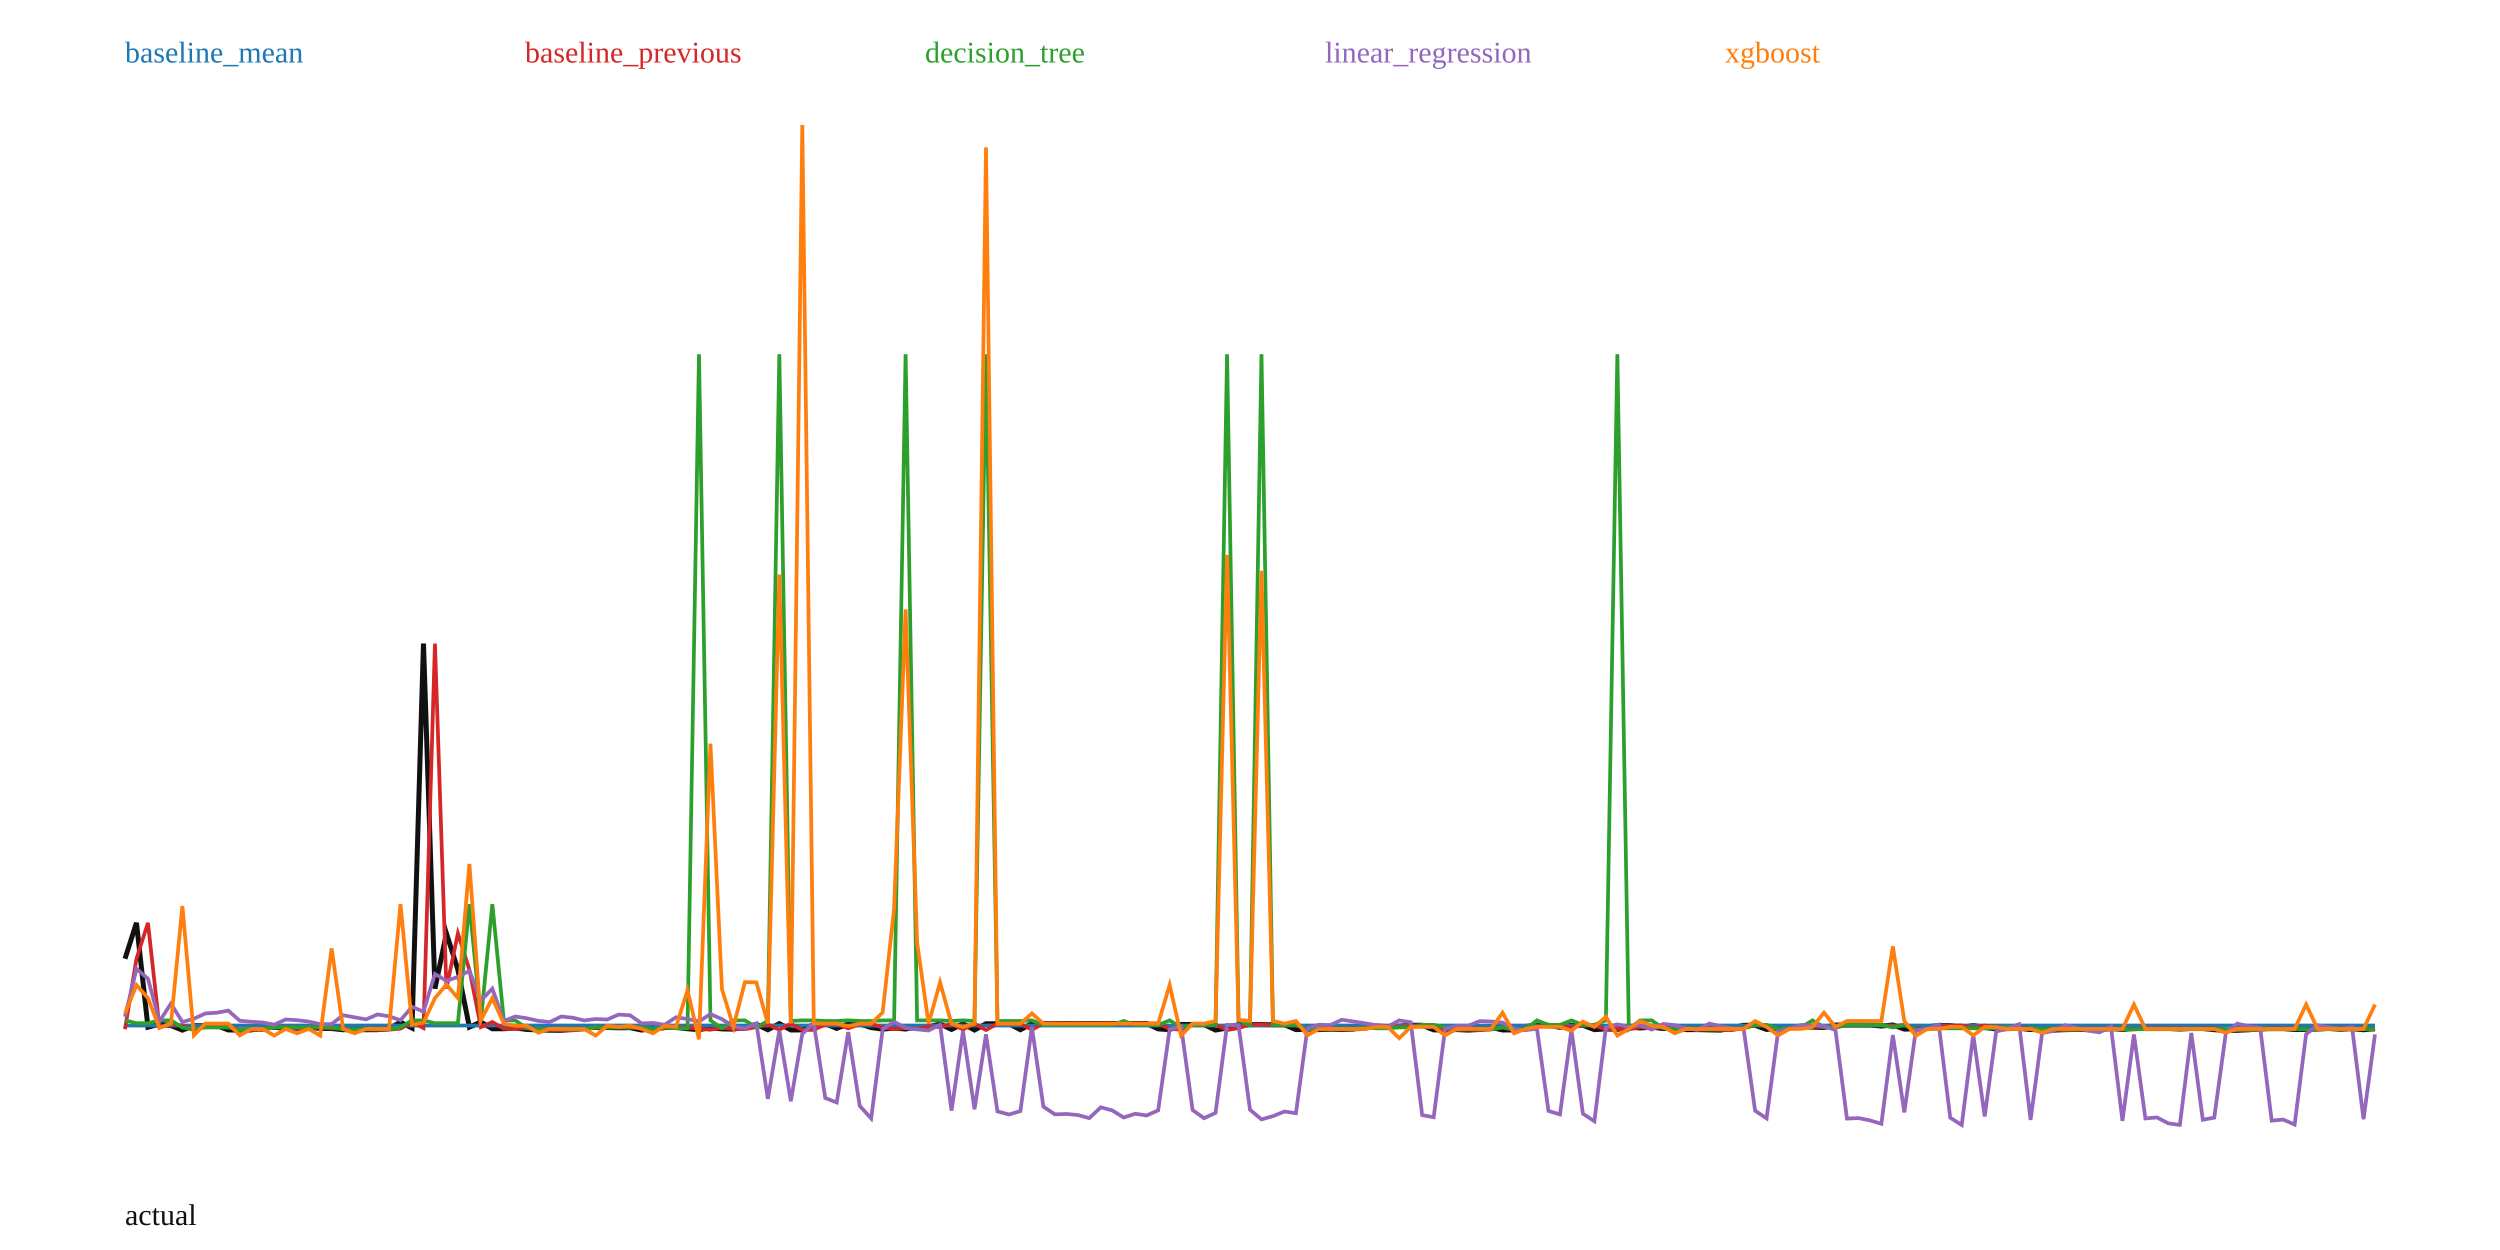
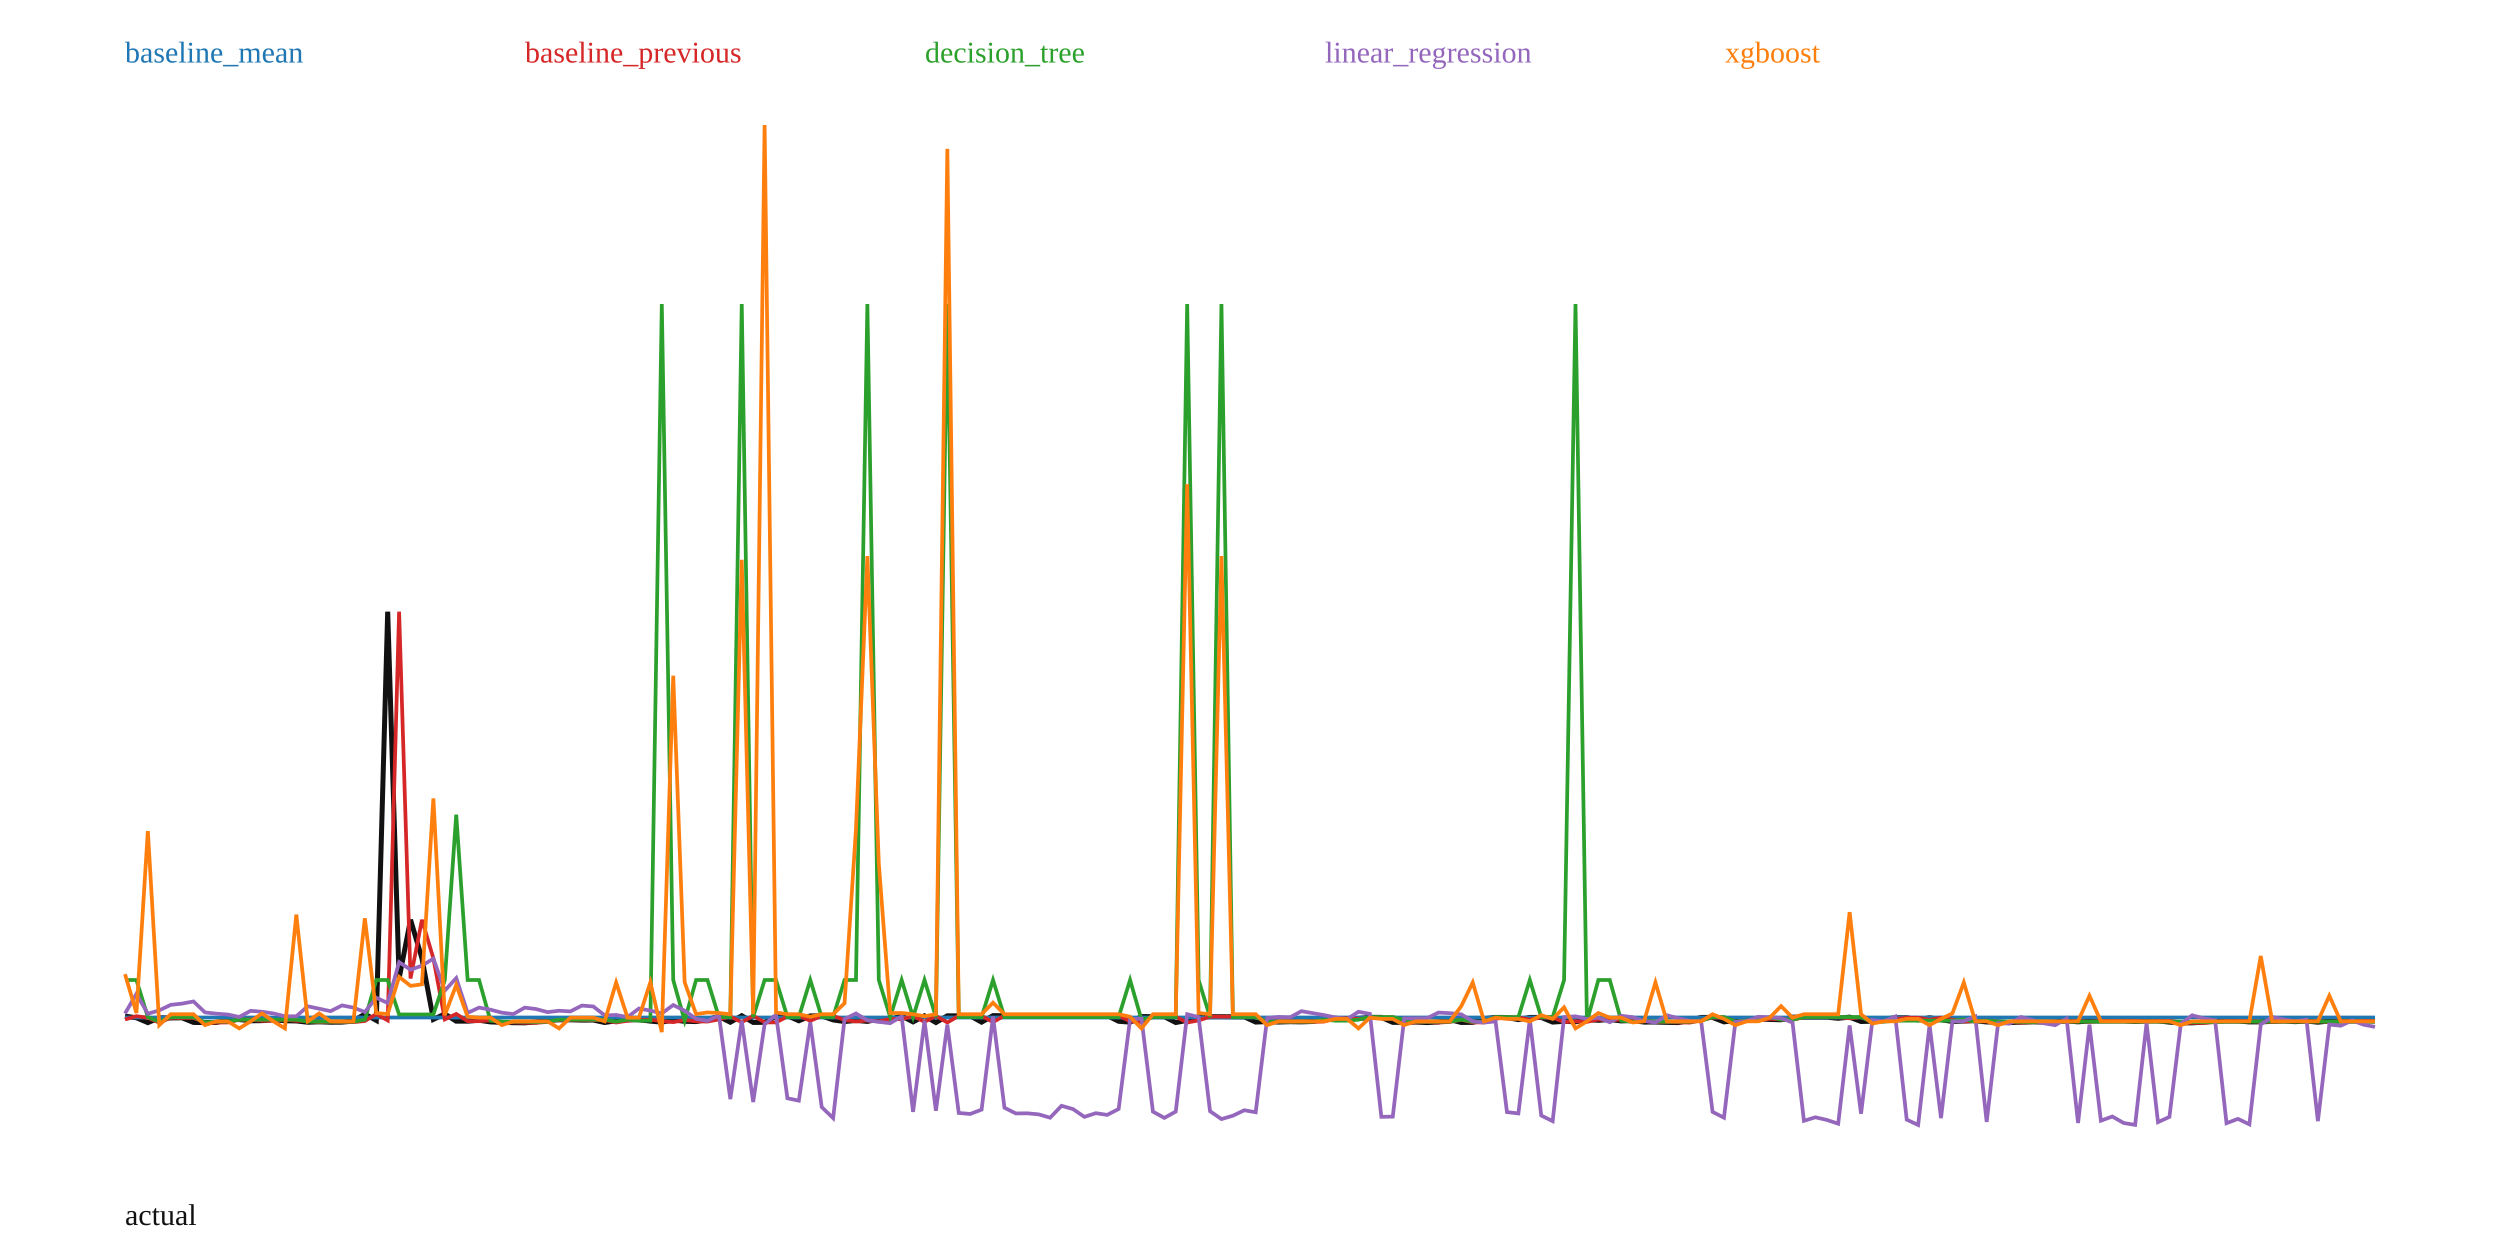
<svg xmlns="http://www.w3.org/2000/svg" width="1000" height="500" viewBox="0 0 1000 500">
  <rect width="100%" height="100%" fill="white" />
-   <polyline fill="none" stroke="#111" stroke-width="2" points="50.00,383.49 54.59,369.13 59.18,410.87 63.78,409.63 68.37,410.24 72.96,412.05 77.55,410.24 82.14,410.30 86.73,410.25 91.33,411.99 95.92,412.03 100.51,411.99 105.10,410.91 109.69,410.90 114.29,411.36 118.88,411.32 123.47,410.94 128.06,411.35 132.65,411.42 137.24,411.91 141.84,411.75 146.43,411.90 151.02,411.87 155.61,411.46 160.20,408.84 164.80,411.21 169.39,257.43 173.98,395.46 178.57,373.36 183.16,387.90 187.76,410.85 192.35,408.80 196.94,411.52 201.53,411.51 206.12,411.17 210.71,411.79 215.31,411.95 219.90,412.09 224.49,412.13 229.08,411.77 233.67,411.04 238.27,411.01 242.86,411.00 247.45,411.12 252.04,411.08 256.63,412.02 261.22,411.35 265.82,410.99 270.41,410.96 275.00,411.50 279.59,411.88 284.18,411.06 288.78,411.57 293.37,411.66 297.96,410.85 302.55,409.74 307.14,411.91 311.73,409.46 316.33,411.98 320.92,411.97 325.51,409.76 330.10,409.47 334.69,411.36 339.29,409.54 343.88,409.54 348.47,411.04 353.06,411.66 357.65,411.22 362.24,411.61 366.84,410.68 371.43,410.80 376.02,409.56 380.61,411.78 385.20,409.50 389.80,412.01 394.39,409.50 398.98,409.49 403.57,409.50 408.16,411.88 412.76,409.43 417.35,409.45 421.94,409.44 426.53,409.41 431.12,409.42 435.71,409.40 440.31,409.40 444.90,409.42 449.49,409.39 454.08,409.39 458.67,409.40 463.27,411.55 467.86,411.89 472.45,409.77 477.04,409.81 481.63,409.82 486.22,412.02 490.82,411.22 495.41,409.83 500.00,409.82 504.59,409.83 509.18,409.87 513.78,409.88 518.37,411.85 522.96,411.67 527.55,411.84 532.14,411.71 536.73,411.78 541.33,411.62 545.92,410.43 550.51,410.44 555.10,410.64 559.69,410.47 564.29,410.09 568.88,410.09 573.47,411.97 578.06,411.97 582.65,411.83 587.24,412.05 591.84,411.79 596.43,410.93 601.02,412.00 605.61,411.96 610.20,410.59 614.80,410.09 619.39,410.12 623.98,410.93 628.57,410.10 633.16,410.10 637.76,411.86 642.35,411.56 646.94,411.77 651.53,410.87 656.12,411.19 660.71,410.88 665.31,411.42 669.90,411.26 674.49,411.85 679.08,411.84 683.67,411.96 688.27,412.05 692.86,411.20 697.45,410.11 702.04,410.11 706.63,411.78 711.22,411.29 715.82,411.13 720.41,410.64 725.00,410.85 729.59,410.98 734.18,410.01 738.78,410.00 743.37,410.00 747.96,410.00 752.55,410.43 757.14,409.99 761.73,411.64 766.33,411.52 770.92,410.72 775.51,410.23 780.10,410.23 784.69,410.99 789.29,410.23 793.88,410.92 798.47,411.64 803.06,411.45 807.65,411.32 812.24,411.83 816.84,411.80 821.43,412.04 826.02,411.87 830.61,411.77 835.20,411.84 839.80,411.75 844.39,411.40 848.98,411.76 853.57,411.41 858.16,411.40 862.76,411.38 867.35,411.38 871.94,411.61 876.53,411.39 881.12,411.39 885.71,411.88 890.31,412.14 894.90,412.14 899.49,411.88 904.08,411.43 908.67,411.44 913.27,411.43 917.86,411.80 922.45,411.76 927.04,411.58 931.63,411.39 936.22,411.70 940.82,411.45 945.41,411.90 950.00,411.43" />
-   <polyline fill="none" stroke="#1f77b4" stroke-width="1.5" points="50.00,410.21 54.59,410.21 59.18,410.21 63.78,410.21 68.37,410.21 72.96,410.21 77.55,410.21 82.14,410.21 86.73,410.21 91.33,410.21 95.92,410.21 100.51,410.21 105.10,410.21 109.69,410.21 114.29,410.21 118.88,410.21 123.47,410.21 128.06,410.21 132.65,410.21 137.24,410.21 141.84,410.21 146.43,410.21 151.02,410.21 155.61,410.21 160.20,410.21 164.80,410.21 169.39,410.21 173.98,410.21 178.57,410.21 183.16,410.21 187.76,410.21 192.35,410.21 196.94,410.21 201.53,410.21 206.12,410.21 210.71,410.21 215.31,410.21 219.90,410.21 224.49,410.21 229.08,410.21 233.67,410.21 238.27,410.21 242.86,410.21 247.45,410.21 252.04,410.21 256.63,410.21 261.22,410.21 265.82,410.21 270.41,410.21 275.00,410.21 279.59,410.21 284.18,410.21 288.78,410.21 293.37,410.21 297.96,410.21 302.55,410.21 307.14,410.21 311.73,410.21 316.33,410.21 320.92,410.21 325.51,410.21 330.10,410.21 334.69,410.21 339.29,410.21 343.88,410.21 348.47,410.21 353.06,410.21 357.65,410.21 362.24,410.21 366.84,410.21 371.43,410.21 376.02,410.21 380.61,410.21 385.20,410.21 389.80,410.21 394.39,410.21 398.98,410.21 403.57,410.21 408.16,410.21 412.76,410.21 417.35,410.21 421.94,410.21 426.53,410.21 431.12,410.21 435.71,410.21 440.31,410.21 444.90,410.21 449.49,410.21 454.08,410.21 458.67,410.21 463.27,410.21 467.86,410.21 472.45,410.21 477.04,410.21 481.63,410.21 486.22,410.21 490.82,410.21 495.41,410.21 500.00,410.21 504.59,410.21 509.18,410.21 513.78,410.21 518.37,410.21 522.96,410.21 527.55,410.21 532.14,410.21 536.73,410.21 541.33,410.21 545.92,410.21 550.51,410.21 555.10,410.21 559.69,410.21 564.29,410.21 568.88,410.21 573.47,410.21 578.06,410.21 582.65,410.21 587.24,410.21 591.84,410.21 596.43,410.21 601.02,410.21 605.61,410.21 610.20,410.21 614.80,410.21 619.39,410.21 623.98,410.21 628.57,410.21 633.16,410.21 637.76,410.21 642.35,410.21 646.94,410.21 651.53,410.21 656.12,410.21 660.71,410.21 665.31,410.21 669.90,410.21 674.49,410.21 679.08,410.21 683.67,410.21 688.27,410.21 692.86,410.21 697.45,410.21 702.04,410.21 706.63,410.21 711.22,410.21 715.82,410.21 720.41,410.21 725.00,410.21 729.59,410.21 734.18,410.21 738.78,410.21 743.37,410.21 747.96,410.21 752.55,410.21 757.14,410.21 761.73,410.21 766.33,410.21 770.92,410.21 775.51,410.21 780.10,410.21 784.69,410.21 789.29,410.21 793.88,410.21 798.47,410.21 803.06,410.21 807.65,410.21 812.24,410.21 816.84,410.21 821.43,410.21 826.02,410.21 830.61,410.21 835.20,410.21 839.80,410.21 844.39,410.21 848.98,410.21 853.57,410.21 858.16,410.21 862.76,410.21 867.35,410.21 871.94,410.21 876.53,410.21 881.12,410.21 885.71,410.21 890.31,410.21 894.90,410.21 899.49,410.21 904.08,410.21 908.67,410.21 913.27,410.21 917.86,410.21 922.45,410.21 927.04,410.21 931.63,410.21 936.22,410.21 940.82,410.21 945.41,410.21 950.00,410.21" />
+   <polyline fill="none" stroke="#111" stroke-width="2" points="50.00,406.47 54.57,407.11 59.14,409.05 63.71,407.12 68.27,407.18 72.84,407.13 77.41,408.98 81.98,409.02 86.55,408.98 91.12,407.84 95.69,407.82 100.25,408.31 104.82,408.26 109.39,407.86 113.96,408.30 118.53,408.38 123.10,408.90 127.66,408.72 132.23,408.89 136.80,408.85 141.37,408.41 145.94,405.63 150.51,408.15 155.08,244.66 159.64,391.40 164.21,367.91 168.78,383.36 173.35,407.76 177.92,405.58 182.49,408.48 187.06,408.47 191.62,408.10 196.19,408.77 200.76,408.93 205.33,409.08 209.90,409.13 214.47,408.75 219.04,407.97 223.60,407.94 228.17,407.92 232.74,408.05 237.31,408.01 241.88,409.01 246.45,408.29 251.02,407.91 255.58,407.88 260.15,408.45 264.72,408.86 269.29,407.99 273.86,408.53 278.43,408.63 282.99,407.77 287.56,406.59 292.13,408.89 296.70,406.29 301.27,408.97 305.84,408.95 310.41,406.61 314.97,406.30 319.54,408.31 324.11,406.37 328.68,406.37 333.25,407.97 337.82,408.63 342.39,408.16 346.95,408.57 351.52,407.58 356.09,407.71 360.66,406.39 365.23,408.75 369.80,406.33 374.37,409.01 378.93,406.33 383.50,406.32 388.07,406.33 392.64,408.86 397.21,406.26 401.78,406.28 406.35,406.27 410.91,406.24 415.48,406.24 420.05,406.23 424.62,406.22 429.19,406.25 433.76,406.22 438.32,406.22 442.89,406.22 447.46,408.51 452.03,408.87 456.60,406.62 461.17,406.66 465.74,406.67 470.30,409.01 474.87,408.16 479.44,406.68 484.01,406.67 488.58,406.68 493.15,406.72 497.72,406.73 502.28,408.83 506.85,408.64 511.42,408.82 515.99,408.68 520.56,408.75 525.13,408.59 529.70,407.32 534.26,407.34 538.83,407.55 543.40,407.36 547.97,406.96 552.54,406.96 557.11,408.95 561.68,408.96 566.24,408.81 570.81,409.04 575.38,408.77 579.95,407.85 584.52,408.99 589.09,408.94 593.65,407.49 598.22,406.96 602.79,407.00 607.36,407.85 611.93,406.97 616.50,406.97 621.07,408.84 625.63,408.52 630.20,408.74 634.77,407.79 639.34,408.13 643.91,407.80 648.48,408.37 653.05,408.20 657.61,408.83 662.18,408.82 666.75,408.95 671.32,409.04 675.89,408.14 680.46,406.98 685.03,406.98 689.59,408.75 694.16,408.24 698.73,408.07 703.30,407.54 707.87,407.77 712.44,407.91 717.01,406.87 721.57,406.86 726.14,406.87 730.71,406.87 735.28,407.32 739.85,406.85 744.42,408.60 748.98,408.48 753.55,407.63 758.12,407.11 762.69,407.11 767.26,407.92 771.83,407.11 776.40,407.84 780.96,408.61 785.53,408.40 790.10,408.27 794.67,408.80 799.24,408.78 803.81,409.03 808.38,408.85 812.94,408.74 817.51,408.82 822.08,408.72 826.65,408.35 831.22,408.73 835.79,408.36 840.36,408.35 844.92,408.33 849.49,408.33 854.06,408.57 858.63,408.34 863.20,408.34 867.77,408.86 872.34,409.14 876.90,409.14 881.47,408.86 886.04,408.39 890.61,408.39 895.18,408.38 899.75,408.77 904.31,408.74 908.88,408.55 913.45,408.35 918.02,408.67 922.59,408.40 927.16,408.88 931.73,408.39 936.29,408.37 940.86,408.36 945.43,408.34 950.00,408.35" />
+   <polyline fill="none" stroke="#1f77b4" stroke-width="1.5" points="50.00,407.00 54.57,407.00 59.14,407.00 63.71,407.00 68.27,407.00 72.84,407.00 77.41,407.00 81.98,407.00 86.55,407.00 91.12,407.00 95.69,407.00 100.25,407.00 104.82,407.00 109.39,407.00 113.96,407.00 118.53,407.00 123.10,407.00 127.66,407.00 132.23,407.00 136.80,407.00 141.37,407.00 145.94,407.00 150.51,407.00 155.08,407.00 159.64,407.00 164.21,407.00 168.78,407.00 173.35,407.00 177.92,407.00 182.49,407.00 187.06,407.00 191.62,407.00 196.19,407.00 200.76,407.00 205.33,407.00 209.90,407.00 214.47,407.00 219.04,407.00 223.60,407.00 228.17,407.00 232.74,407.00 237.31,407.00 241.88,407.00 246.45,407.00 251.02,407.00 255.58,407.00 260.15,407.00 264.72,407.00 269.29,407.00 273.86,407.00 278.43,407.00 282.99,407.00 287.56,407.00 292.13,407.00 296.70,407.00 301.27,407.00 305.84,407.00 310.41,407.00 314.97,407.00 319.54,407.00 324.11,407.00 328.68,407.00 333.25,407.00 337.82,407.00 342.39,407.00 346.95,407.00 351.52,407.00 356.09,407.00 360.66,407.00 365.23,407.00 369.80,407.00 374.37,407.00 378.93,407.00 383.50,407.00 388.07,407.00 392.64,407.00 397.21,407.00 401.78,407.00 406.35,407.00 410.91,407.00 415.48,407.00 420.05,407.00 424.62,407.00 429.19,407.00 433.76,407.00 438.32,407.00 442.89,407.00 447.46,407.00 452.03,407.00 456.60,407.00 461.17,407.00 465.74,407.00 470.30,407.00 474.87,407.00 479.44,407.00 484.01,407.00 488.58,407.00 493.15,407.00 497.72,407.00 502.28,407.00 506.85,407.00 511.42,407.00 515.99,407.00 520.56,407.00 525.13,407.00 529.70,407.00 534.26,407.00 538.83,407.00 543.40,407.00 547.97,407.00 552.54,407.00 557.11,407.00 561.68,407.00 566.24,407.00 570.81,407.00 575.38,407.00 579.95,407.00 584.52,407.00 589.09,407.00 593.65,407.00 598.22,407.00 602.79,407.00 607.36,407.00 611.93,407.00 616.50,407.00 621.07,407.00 625.63,407.00 630.20,407.00 634.77,407.00 639.34,407.00 643.91,407.00 648.48,407.00 653.05,407.00 657.61,407.00 662.18,407.00 666.75,407.00 671.32,407.00 675.89,407.00 680.46,407.00 685.03,407.00 689.59,407.00 694.16,407.00 698.73,407.00 703.30,407.00 707.87,407.00 712.44,407.00 717.01,407.00 721.57,407.00 726.14,407.00 730.71,407.00 735.28,407.00 739.85,407.00 744.42,407.00 748.98,407.00 753.55,407.00 758.12,407.00 762.69,407.00 767.26,407.00 771.83,407.00 776.40,407.00 780.96,407.00 785.53,407.00 790.10,407.00 794.67,407.00 799.24,407.00 803.81,407.00 808.38,407.00 812.94,407.00 817.51,407.00 822.08,407.00 826.65,407.00 831.22,407.00 835.79,407.00 840.36,407.00 844.92,407.00 849.49,407.00 854.06,407.00 858.63,407.00 863.20,407.00 867.77,407.00 872.34,407.00 876.90,407.00 881.47,407.00 886.04,407.00 890.61,407.00 895.18,407.00 899.75,407.00 904.31,407.00 908.88,407.00 913.45,407.00 918.02,407.00 922.59,407.00 927.16,407.00 931.73,407.00 936.29,407.00 940.86,407.00 945.43,407.00 950.00,407.00" />
  <text x="50" y="25" fill="#1f77b4">baseline_mean</text>
-   <polyline fill="none" stroke="#d62728" stroke-width="1.5" points="50.00,411.68 54.59,383.49 59.18,369.13 63.78,410.87 68.37,409.63 72.96,410.24 77.55,412.05 82.14,410.24 86.73,410.30 91.33,410.25 95.92,411.99 100.51,412.03 105.10,411.99 109.69,410.91 114.29,410.90 118.88,411.36 123.47,411.32 128.06,410.94 132.65,411.35 137.24,411.42 141.84,411.91 146.43,411.75 151.02,411.90 155.61,411.87 160.20,411.46 164.80,408.84 169.39,411.21 173.98,257.43 178.57,395.46 183.16,373.36 187.76,387.90 192.35,410.85 196.94,408.80 201.53,411.52 206.12,411.51 210.71,411.17 215.31,411.79 219.90,411.95 224.49,412.09 229.08,412.13 233.67,411.77 238.27,411.04 242.86,411.01 247.45,411.00 252.04,411.12 256.63,411.08 261.22,412.02 265.82,411.35 270.41,410.99 275.00,410.96 279.59,411.50 284.18,411.88 288.78,411.06 293.37,411.57 297.96,411.66 302.55,410.85 307.14,409.74 311.73,411.91 316.33,409.46 320.92,411.98 325.51,411.97 330.10,409.76 334.69,409.47 339.29,411.36 343.88,409.54 348.47,409.54 353.06,411.04 357.65,411.66 362.24,411.22 366.84,411.61 371.43,410.68 376.02,410.80 380.61,409.56 385.20,411.78 389.80,409.50 394.39,412.01 398.98,409.50 403.57,409.49 408.16,409.50 412.76,411.88 417.35,409.43 421.94,409.45 426.53,409.44 431.12,409.41 435.71,409.42 440.31,409.40 444.90,409.40 449.49,409.42 454.08,409.39 458.67,409.39 463.27,409.40 467.86,411.55 472.45,411.89 477.04,409.77 481.63,409.81 486.22,409.82 490.82,412.02 495.41,411.22 500.00,409.83 504.59,409.82 509.18,409.83 513.78,409.87 518.37,409.88 522.96,411.85 527.55,411.67 532.14,411.84 536.73,411.71 541.33,411.78 545.92,411.62 550.51,410.43 555.10,410.44 559.69,410.64 564.29,410.47 568.88,410.09 573.47,410.09 578.06,411.97 582.65,411.97 587.24,411.83 591.84,412.05 596.43,411.79 601.02,410.93 605.61,412.00 610.20,411.96 614.80,410.59 619.39,410.09 623.98,410.12 628.57,410.93 633.16,410.10 637.76,410.10 642.35,411.86 646.94,411.56 651.53,411.77 656.12,410.87 660.71,411.19 665.31,410.88 669.90,411.42 674.49,411.26 679.08,411.85 683.67,411.84 688.27,411.96 692.86,412.05 697.45,411.20 702.04,410.11 706.63,410.11 711.22,411.78 715.82,411.29 720.41,411.13 725.00,410.64 729.59,410.85 734.18,410.98 738.78,410.01 743.37,410.00 747.96,410.00 752.55,410.00 757.14,410.43 761.73,409.99 766.33,411.64 770.92,411.52 775.51,410.72 780.10,410.23 784.69,410.23 789.29,410.99 793.88,410.23 798.47,410.92 803.06,411.64 807.65,411.45 812.24,411.32 816.84,411.83 821.43,411.80 826.02,412.04 830.61,411.87 835.20,411.77 839.80,411.84 844.39,411.75 848.98,411.40 853.57,411.76 858.16,411.41 862.76,411.40 867.35,411.38 871.94,411.38 876.53,411.61 881.12,411.39 885.71,411.39 890.31,411.88 894.90,412.14 899.49,412.14 904.08,411.88 908.67,411.43 913.27,411.44 917.86,411.43 922.45,411.80 927.04,411.76 931.63,411.58 936.22,411.39 940.82,411.70 945.41,411.45 950.00,411.90" />
+   <polyline fill="none" stroke="#d62728" stroke-width="1.5" points="50.00,407.78 54.57,406.47 59.14,407.11 63.71,409.05 68.27,407.12 72.84,407.18 77.41,407.13 81.98,408.98 86.55,409.02 91.12,408.98 95.69,407.84 100.25,407.82 104.82,408.31 109.39,408.26 113.96,407.86 118.53,408.30 123.10,408.38 127.66,408.90 132.23,408.72 136.80,408.89 141.37,408.85 145.94,408.41 150.51,405.63 155.08,408.15 159.64,244.66 164.21,391.40 168.78,367.91 173.35,383.36 177.92,407.76 182.49,405.58 187.06,408.48 191.62,408.47 196.19,408.10 200.76,408.77 205.33,408.93 209.90,409.08 214.47,409.13 219.04,408.75 223.60,407.97 228.17,407.94 232.74,407.92 237.31,408.05 241.88,408.01 246.45,409.01 251.02,408.29 255.58,407.91 260.15,407.88 264.72,408.45 269.29,408.86 273.86,407.99 278.43,408.53 282.99,408.63 287.56,407.77 292.13,406.59 296.70,408.89 301.27,406.29 305.84,408.97 310.41,408.95 314.97,406.61 319.54,406.30 324.11,408.31 328.68,406.37 333.25,406.37 337.82,407.97 342.39,408.63 346.95,408.16 351.52,408.57 356.09,407.58 360.66,407.71 365.23,406.39 369.80,408.75 374.37,406.33 378.93,409.01 383.50,406.33 388.07,406.32 392.64,406.33 397.21,408.86 401.78,406.26 406.35,406.28 410.91,406.27 415.48,406.24 420.05,406.24 424.62,406.23 429.19,406.22 433.76,406.25 438.32,406.22 442.89,406.22 447.46,406.22 452.03,408.51 456.60,408.87 461.17,406.62 465.74,406.66 470.30,406.67 474.87,409.01 479.44,408.16 484.01,406.68 488.58,406.67 493.15,406.68 497.72,406.72 502.28,406.73 506.85,408.83 511.42,408.64 515.99,408.82 520.56,408.68 525.13,408.75 529.70,408.59 534.26,407.32 538.83,407.34 543.40,407.55 547.97,407.36 552.54,406.96 557.11,406.96 561.68,408.95 566.24,408.96 570.81,408.81 575.38,409.04 579.95,408.77 584.52,407.85 589.09,408.99 593.65,408.94 598.22,407.49 602.79,406.96 607.36,407.00 611.93,407.85 616.50,406.97 621.07,406.97 625.63,408.84 630.20,408.52 634.77,408.74 639.34,407.79 643.91,408.13 648.48,407.80 653.05,408.37 657.61,408.20 662.18,408.83 666.75,408.82 671.32,408.95 675.89,409.04 680.46,408.14 685.03,406.98 689.59,406.98 694.16,408.75 698.73,408.24 703.30,408.07 707.87,407.54 712.44,407.77 717.01,407.91 721.57,406.87 726.14,406.86 730.71,406.87 735.28,406.87 739.85,407.32 744.42,406.85 748.98,408.60 753.55,408.48 758.12,407.63 762.69,407.11 767.26,407.11 771.83,407.92 776.40,407.11 780.96,407.84 785.53,408.61 790.10,408.40 794.67,408.27 799.24,408.80 803.81,408.78 808.38,409.03 812.94,408.85 817.51,408.74 822.08,408.82 826.65,408.72 831.22,408.35 835.79,408.73 840.36,408.36 844.92,408.35 849.49,408.33 854.06,408.33 858.63,408.57 863.20,408.34 867.77,408.34 872.34,408.86 876.90,409.14 881.47,409.14 886.04,408.86 890.61,408.39 895.18,408.39 899.75,408.38 904.31,408.77 908.88,408.74 913.45,408.55 918.02,408.35 922.59,408.67 927.16,408.40 931.73,408.88 936.29,408.39 940.86,408.37 945.43,408.36 950.00,408.34" />
  <text x="210" y="25" fill="#d62728">baseline_previous</text>
-   <polyline fill="none" stroke="#2ca02c" stroke-width="1.5" points="50.00,408.15 54.59,409.29 59.18,409.29 63.78,408.15 68.37,408.15 72.96,410.98 77.55,411.69 82.14,410.98 86.73,410.98 91.33,410.98 95.92,411.94 100.51,411.67 105.10,411.67 109.69,410.94 114.29,410.94 118.88,410.94 123.47,410.94 128.06,410.94 132.65,410.94 137.24,411.69 141.84,411.69 146.43,411.69 151.02,411.69 155.61,411.69 160.20,410.94 164.80,408.15 169.39,408.15 173.98,409.29 178.57,409.29 183.16,409.29 187.76,361.68 192.35,408.15 196.94,361.68 201.53,408.15 206.12,408.15 210.71,411.32 215.31,411.69 219.90,411.69 224.49,411.69 229.08,411.86 233.67,411.69 238.27,410.94 242.86,410.94 247.45,410.94 252.04,410.94 256.63,410.94 261.22,411.69 265.82,410.94 270.41,411.32 275.00,411.32 279.59,141.70 284.18,408.15 288.78,411.32 293.37,408.15 297.96,408.15 302.55,410.98 307.14,408.39 311.73,141.70 316.33,408.39 320.92,408.15 325.51,408.15 330.10,408.39 334.69,408.39 339.29,408.15 343.88,408.39 348.47,408.39 353.06,408.15 357.65,408.15 362.24,141.70 366.84,408.15 371.43,408.15 376.02,408.15 380.61,408.39 385.20,408.15 389.80,408.39 394.39,141.70 398.98,408.39 403.57,408.39 408.16,408.39 412.76,408.15 417.35,409.98 421.94,409.98 426.53,409.98 431.12,409.98 435.71,409.98 440.31,409.98 444.90,409.98 449.49,408.39 454.08,409.98 458.67,409.98 463.27,409.98 467.86,408.15 472.45,410.94 477.04,409.98 481.63,409.98 486.22,409.98 490.82,141.70 495.41,408.15 500.00,409.98 504.59,141.70 509.18,409.98 513.78,409.98 518.37,409.98 522.96,411.69 527.55,411.69 532.14,411.69 536.73,411.69 541.33,411.69 545.92,410.94 550.51,411.32 555.10,411.32 559.69,410.94 564.29,410.98 568.88,409.98 573.47,409.98 578.06,410.94 582.65,411.69 587.24,411.69 591.84,411.69 596.43,411.69 601.02,410.94 605.61,411.69 610.20,411.69 614.80,408.15 619.39,409.98 623.98,409.98 628.57,408.15 633.16,409.98 637.76,409.98 642.35,408.15 646.94,141.70 651.53,411.69 656.12,408.15 660.71,408.15 665.31,411.32 669.90,411.69 674.49,411.32 679.08,411.69 683.67,411.69 688.27,411.67 692.86,411.69 697.45,411.32 702.04,409.98 706.63,409.98 711.22,411.69 715.82,411.32 720.41,410.94 725.00,408.15 729.59,410.94 734.18,410.94 738.78,409.98 743.37,409.98 747.96,409.98 752.55,409.98 757.14,410.98 761.73,409.98 766.33,411.94 770.92,411.69 775.51,411.32 780.10,411.32 784.69,411.32 789.29,411.32 793.88,411.32 798.47,411.32 803.06,410.80 807.65,411.69 812.24,411.32 816.84,411.66 821.43,411.67 826.02,411.77 830.61,411.86 835.20,411.67 839.80,411.77 844.39,411.67 848.98,411.69 853.57,411.67 858.16,411.69 862.76,411.69 867.35,411.67 871.94,411.69 876.53,411.67 881.12,411.69 885.71,411.69 890.31,411.66 894.90,411.86 899.49,411.86 904.08,411.86 908.67,411.69 913.27,411.69 917.86,411.67 922.45,411.66 927.04,411.67 931.63,411.67 936.22,411.67 940.82,411.67 945.41,411.67 950.00,411.66" />
+   <polyline fill="none" stroke="#2ca02c" stroke-width="1.5" points="50.00,392.01 54.57,392.01 59.14,406.83 63.71,408.66 68.27,406.83 72.84,406.83 77.41,406.83 81.98,408.92 86.55,408.64 91.12,408.64 95.69,407.86 100.25,407.86 104.82,407.86 109.39,407.86 113.96,407.86 118.53,407.86 123.10,408.66 127.66,408.66 132.23,408.66 136.80,408.66 141.37,408.66 145.94,407.87 150.51,392.01 155.08,392.01 159.64,405.78 164.21,405.78 168.78,405.78 173.35,405.78 177.92,392.01 182.49,325.87 187.06,392.01 191.62,392.01 196.19,408.27 200.76,408.66 205.33,408.66 209.90,408.66 214.47,408.84 219.04,408.66 223.60,407.86 228.17,407.86 232.74,407.86 237.31,407.86 241.88,407.86 246.45,408.66 251.02,407.86 255.58,408.27 260.15,408.27 264.72,121.61 269.29,392.01 273.86,408.27 278.43,392.01 282.99,392.01 287.56,406.83 292.13,406.83 296.70,121.61 301.27,406.83 305.84,392.01 310.41,392.01 314.97,406.83 319.54,406.83 324.11,392.01 328.68,406.83 333.25,406.83 337.82,392.01 342.39,392.01 346.95,121.61 351.52,392.01 356.09,406.83 360.66,392.01 365.23,406.83 369.80,392.01 374.37,406.83 378.93,121.61 383.50,406.83 388.07,406.83 392.64,406.83 397.21,392.01 401.78,406.83 406.35,406.83 410.91,406.83 415.48,406.83 420.05,406.83 424.62,406.83 429.19,406.83 433.76,406.83 438.32,406.83 442.89,406.83 447.46,406.83 452.03,392.01 456.60,407.87 461.17,406.83 465.74,406.83 470.30,406.83 474.87,121.61 479.44,392.01 484.01,406.83 488.58,121.61 493.15,406.83 497.72,406.83 502.28,406.83 506.85,408.66 511.42,408.66 515.99,408.66 520.56,408.66 525.13,408.66 529.70,407.87 534.26,408.27 538.83,408.27 543.40,407.86 547.97,406.83 552.54,406.83 557.11,406.83 561.68,407.87 566.24,408.66 570.81,408.66 575.38,408.66 579.95,408.66 584.52,407.86 589.09,408.66 593.65,408.66 598.22,406.83 602.79,406.83 607.36,406.83 611.93,392.01 616.50,406.83 621.07,406.83 625.63,392.01 630.20,121.61 634.77,408.66 639.34,392.01 643.91,392.01 648.48,408.27 653.05,408.66 657.61,408.27 662.18,408.66 666.75,408.66 671.32,408.64 675.89,408.66 680.46,408.27 685.03,406.83 689.59,406.83 694.16,408.66 698.73,408.27 703.30,407.86 707.87,406.83 712.44,407.86 717.01,407.86 721.57,406.83 726.14,406.83 730.71,406.83 735.28,406.83 739.85,406.83 744.42,406.83 748.98,408.92 753.55,408.66 758.12,408.27 762.69,408.27 767.26,408.27 771.83,408.27 776.40,408.27 780.96,408.27 785.53,407.72 790.10,408.66 794.67,408.27 799.24,408.63 803.81,408.64 808.38,408.75 812.94,408.84 817.51,408.64 822.08,408.75 826.65,408.64 831.22,408.66 835.79,408.64 840.36,408.66 844.92,408.66 849.49,408.64 854.06,408.66 858.63,408.64 863.20,408.66 867.77,408.66 872.34,408.63 876.90,408.84 881.47,408.84 886.04,408.84 890.61,408.66 895.18,408.66 899.75,408.64 904.31,408.63 908.88,408.64 913.45,408.64 918.02,408.64 922.59,408.64 927.16,408.64 931.73,408.63 936.29,408.66 940.86,408.64 945.43,408.66 950.00,408.66" />
  <text x="370" y="25" fill="#2ca02c">decision_tree</text>
-   <polyline fill="none" stroke="#9467bd" stroke-width="1.5" points="50.00,406.69 54.59,387.53 59.18,391.46 63.78,408.60 68.37,401.44 72.96,408.80 77.55,407.50 82.14,405.37 86.73,405.09 91.33,404.24 95.92,408.30 100.51,408.71 105.10,409.01 109.69,409.86 114.29,407.78 118.88,408.08 123.47,408.64 128.06,409.65 132.65,409.62 137.24,406.09 141.84,406.93 146.43,407.75 151.02,405.78 155.61,406.53 160.20,408.09 164.80,402.73 169.39,404.66 173.98,389.58 178.57,392.33 183.16,390.77 187.76,388.30 192.35,400.22 196.94,395.46 201.53,408.40 206.12,406.60 210.71,407.31 215.31,408.35 219.90,408.83 224.49,406.60 229.08,407.10 233.67,408.17 238.27,407.61 242.86,407.82 247.45,405.84 252.04,406.10 256.63,409.36 261.22,409.18 265.82,409.92 270.41,406.91 275.00,407.61 279.59,408.57 284.18,405.62 288.78,407.67 293.37,410.61 297.96,411.37 302.55,409.42 307.14,439.54 311.73,412.28 316.33,440.51 320.92,413.52 325.51,409.26 330.10,439.20 334.69,440.99 339.29,412.83 343.88,442.33 348.47,447.38 353.06,411.75 357.65,408.71 362.24,411.20 366.84,411.74 371.43,412.20 376.02,409.86 380.61,444.26 385.20,412.37 389.80,443.73 394.39,413.75 398.98,444.55 403.57,445.80 408.16,444.44 412.76,410.83 417.35,442.66 421.94,445.74 426.53,445.59 431.12,446.01 435.71,447.25 440.31,442.93 444.90,444.17 449.49,447.00 454.08,445.51 458.67,446.19 463.27,444.13 467.86,411.74 472.45,410.58 477.04,444.03 481.63,447.28 486.22,445.14 490.82,409.96 495.41,410.02 500.00,443.88 504.59,447.76 509.18,446.46 513.78,444.60 518.37,445.29 522.96,411.37 527.55,409.90 532.14,410.04 536.73,407.91 541.33,408.60 545.92,409.29 550.51,410.10 555.10,410.67 559.69,408.16 564.29,408.90 568.88,446.04 573.47,446.88 578.06,411.44 582.65,410.41 587.24,410.36 591.84,408.44 596.43,408.61 601.02,409.02 605.61,411.56 610.20,412.01 614.80,411.52 619.39,444.37 623.98,445.77 628.57,411.84 633.16,445.47 637.76,448.50 642.35,411.08 646.94,409.77 651.53,410.77 656.12,410.12 660.71,411.83 665.31,409.58 669.90,410.07 674.49,411.40 679.08,411.94 683.67,409.43 688.27,410.50 692.86,411.36 697.45,411.49 702.04,444.28 706.63,447.35 711.22,412.71 715.82,411.45 720.41,410.02 725.00,410.14 729.59,410.40 734.18,412.01 738.78,447.42 743.37,447.23 747.96,448.15 752.55,449.52 757.14,414.02 761.73,444.97 766.33,412.14 770.92,411.55 775.51,409.89 780.10,447.10 784.69,450.00 789.29,413.81 793.88,446.57 798.47,412.61 803.06,411.46 807.65,409.69 812.24,447.96 816.84,413.25 821.43,412.35 826.02,410.10 830.61,411.15 835.20,412.27 839.80,412.94 844.39,410.66 848.98,448.36 853.57,413.79 858.16,447.38 862.76,446.97 867.35,449.35 871.94,449.96 876.53,413.19 881.12,447.91 885.71,447.06 890.31,413.35 894.90,409.45 899.49,410.52 904.08,411.14 908.67,448.26 913.27,447.83 917.86,449.83 922.45,413.62 927.04,410.12 931.63,410.92 936.22,411.51 940.82,410.91 945.41,447.67 950.00,413.74" />
+   <polyline fill="none" stroke="#9467bd" stroke-width="1.5" points="50.00,405.40 54.57,397.53 59.14,405.50 63.71,404.15 68.27,401.95 72.84,401.44 77.41,400.58 81.98,404.96 86.55,405.47 91.12,405.82 95.69,406.79 100.25,404.33 104.82,404.71 109.39,405.38 113.96,406.51 118.53,406.50 123.10,402.52 127.66,403.48 132.23,404.46 136.80,402.17 141.37,403.05 145.94,404.80 150.51,399.10 155.08,401.20 159.64,384.86 164.21,387.88 168.78,386.27 173.35,383.45 177.92,396.24 182.49,391.24 187.06,405.16 191.62,403.05 196.19,403.88 200.76,405.07 205.33,405.63 209.90,403.05 214.47,403.63 219.04,404.85 223.60,404.30 228.17,404.56 232.74,402.23 237.31,402.58 241.88,406.15 246.45,405.99 251.02,406.83 255.58,403.41 260.15,404.24 264.72,405.36 269.29,402.01 273.86,404.30 278.43,407.52 282.99,408.38 287.56,406.10 292.13,439.66 296.70,408.30 301.27,440.83 305.84,409.70 310.41,405.91 314.97,439.31 319.54,440.27 324.11,408.91 328.68,442.83 333.25,447.24 337.82,407.62 342.39,405.40 346.95,408.13 351.52,408.74 356.09,409.27 360.66,406.55 365.23,444.75 369.80,408.32 374.37,444.31 378.93,409.84 383.50,445.18 388.07,445.59 392.64,443.85 397.21,406.63 401.78,443.09 406.35,445.38 410.91,445.32 415.48,445.75 420.05,447.08 424.62,442.32 429.19,443.63 433.76,446.75 438.32,445.27 442.89,445.96 447.46,443.59 452.03,407.66 456.60,407.47 461.17,444.65 465.74,447.16 470.30,444.63 474.87,405.68 479.44,406.83 484.01,444.48 488.58,447.63 493.15,446.28 497.72,444.10 502.28,444.90 506.85,407.28 511.42,406.77 515.99,406.96 520.56,404.47 525.13,405.26 529.70,406.06 534.26,407.00 538.83,407.63 543.40,404.71 547.97,405.57 552.54,446.73 557.11,446.65 561.68,407.37 566.24,407.33 570.81,407.30 575.38,405.03 579.95,405.27 584.52,405.75 589.09,408.52 593.65,409.03 598.22,408.54 602.79,444.84 607.36,445.37 611.93,407.76 616.50,446.21 621.07,448.46 625.63,406.85 630.20,406.52 634.77,407.67 639.34,407.03 643.91,408.89 648.48,406.30 653.05,406.89 657.61,408.38 662.18,409.01 666.75,406.10 671.32,407.32 675.89,408.32 680.46,408.50 685.03,444.75 689.59,447.07 694.16,408.74 698.73,408.45 703.30,406.72 707.87,406.91 712.44,407.25 717.01,409.02 721.57,448.33 726.14,446.91 730.71,447.96 735.28,449.48 739.85,410.17 744.42,445.49 748.98,408.03 753.55,408.54 758.12,406.61 762.69,447.85 767.26,450.00 771.83,409.96 776.40,447.24 780.96,408.55 785.53,408.43 790.10,406.59 794.67,448.78 799.24,409.28 803.81,409.43 808.38,406.82 812.94,408.03 817.51,409.30 822.08,410.07 826.65,407.42 831.22,449.21 835.79,409.88 840.36,448.28 844.92,446.60 849.49,449.21 854.06,449.95 858.63,409.27 863.20,448.86 867.77,446.76 872.34,409.43 876.90,406.12 881.47,407.35 886.04,408.09 890.61,449.28 895.18,447.55 899.75,449.74 904.31,409.72 908.88,406.83 913.45,407.77 918.02,408.53 922.59,407.88 927.16,448.44 931.73,409.82 936.29,410.28 940.86,408.19 945.43,409.87 950.00,410.76" />
  <text x="530" y="25" fill="#9467bd">linear_regression</text>
-   <polyline fill="none" stroke="#ff7f0e" stroke-width="1.5" points="50.00,405.38 54.59,394.00 59.18,399.24 63.78,411.20 68.37,409.45 72.96,362.40 77.55,414.14 82.14,409.45 86.73,409.45 91.33,409.45 95.92,414.14 100.51,411.57 105.10,411.57 109.69,414.23 114.29,411.57 118.88,413.32 123.47,411.57 128.06,414.23 132.65,379.35 137.24,411.57 141.84,413.32 146.43,411.57 151.02,411.57 155.61,411.57 160.20,361.63 164.80,409.94 169.39,409.08 173.98,399.24 178.57,393.83 183.16,399.24 187.76,345.59 192.35,408.15 196.94,399.24 201.53,409.45 206.12,410.31 210.71,410.31 215.31,413.09 219.90,411.57 224.49,411.57 229.08,411.57 233.67,411.57 238.27,414.23 242.86,410.31 247.45,410.77 252.04,410.31 256.63,411.57 261.22,413.32 265.82,410.31 270.41,410.77 275.00,396.11 279.59,415.75 284.18,297.46 288.78,395.64 293.37,410.73 297.96,392.85 302.55,392.95 307.14,409.45 311.73,229.81 316.33,409.45 320.92,50.00 325.51,409.35 330.10,409.45 334.69,409.45 339.29,410.50 343.88,409.45 348.47,409.45 353.06,405.01 357.65,363.35 362.24,243.75 366.84,376.99 371.43,409.45 376.02,392.95 380.61,409.45 385.20,410.87 389.80,409.45 394.39,58.97 398.98,409.45 403.57,409.45 408.16,409.45 412.76,405.38 417.35,409.45 421.94,409.45 426.53,409.45 431.12,409.45 435.71,409.45 440.31,409.45 444.90,409.45 449.49,409.45 454.08,409.45 458.67,409.45 463.27,409.45 467.86,394.00 472.45,414.23 477.04,409.45 481.63,409.45 486.22,408.40 490.82,221.99 495.41,407.93 500.00,408.40 504.59,228.30 509.18,408.40 513.78,409.45 518.37,408.40 522.96,414.14 527.55,411.57 532.14,411.57 536.73,411.57 541.33,411.57 545.92,411.57 550.51,410.77 555.10,410.77 559.69,415.28 564.29,410.77 568.88,410.77 573.47,410.77 578.06,414.14 582.65,411.57 587.24,411.57 591.84,411.57 596.43,411.57 601.02,405.08 605.61,413.32 610.20,411.57 614.80,410.77 619.39,410.77 623.98,410.77 628.57,412.29 633.16,408.64 637.76,410.77 642.35,406.71 646.94,414.23 651.53,411.57 656.12,408.40 660.71,410.31 665.31,410.77 669.90,413.32 674.49,411.57 679.08,411.62 683.67,411.57 688.27,411.57 692.86,411.57 697.45,411.57 702.04,408.40 706.63,410.77 711.22,414.14 715.82,411.57 720.41,411.57 725.00,410.77 729.59,405.08 734.18,410.77 738.78,408.40 743.37,408.40 747.96,408.40 752.55,408.40 757.14,378.55 761.73,408.40 766.33,414.36 770.92,411.57 775.51,411.57 780.10,410.77 784.69,410.77 789.29,414.14 793.88,410.77 798.47,410.84 803.06,411.62 807.65,411.57 812.24,411.57 816.84,413.09 821.43,411.57 826.02,411.57 830.61,411.57 835.20,411.57 839.80,411.57 844.39,411.57 848.98,411.57 853.57,401.81 858.16,411.57 862.76,411.57 867.35,411.57 871.94,411.57 876.53,411.57 881.12,411.57 885.71,411.57 890.31,413.09 894.90,411.57 899.49,411.57 904.08,411.57 908.67,411.57 913.27,411.57 917.86,411.57 922.45,401.81 927.04,411.57 931.63,411.57 936.22,411.57 940.82,411.57 945.41,411.57 950.00,401.81" />
+   <polyline fill="none" stroke="#ff7f0e" stroke-width="1.5" points="50.00,389.65 54.57,405.20 59.14,332.41 63.71,410.05 68.27,405.69 72.84,405.69 77.41,405.69 81.98,410.05 86.55,408.54 91.12,408.54 95.69,411.35 100.25,408.54 104.82,405.37 109.39,408.54 113.96,411.35 118.53,365.83 123.10,408.54 127.66,405.37 132.23,408.54 136.80,408.54 141.37,408.54 145.94,367.30 150.51,405.20 155.08,405.65 159.64,390.74 164.21,394.34 168.78,393.71 173.35,319.37 177.92,406.08 182.49,393.94 187.06,406.70 191.62,407.07 196.19,407.07 200.76,410.05 205.33,408.54 209.90,408.54 214.47,408.54 219.04,408.54 223.60,411.35 228.17,407.07 232.74,407.07 237.31,407.07 241.88,408.54 246.45,392.99 251.02,407.07 255.58,407.07 260.15,392.91 264.72,412.85 269.29,270.27 273.86,392.91 278.43,405.65 282.99,404.98 287.56,405.20 292.13,405.69 296.70,223.92 301.27,405.69 305.84,50.00 310.41,404.98 314.97,405.69 319.54,405.69 324.11,406.70 328.68,405.69 333.25,405.69 337.82,401.29 342.39,331.70 346.95,222.42 351.52,345.43 356.09,405.20 360.66,405.20 365.23,405.69 369.80,406.49 374.37,405.69 378.93,59.54 383.50,405.69 388.07,405.69 392.64,405.69 397.21,401.08 401.78,405.69 406.35,405.69 410.91,405.69 415.48,405.69 420.05,405.69 424.62,405.69 429.19,405.69 433.76,405.69 438.32,405.69 442.89,405.69 447.46,405.69 452.03,406.70 456.60,411.35 461.17,405.69 465.74,405.69 470.30,405.69 474.87,193.70 479.44,405.20 484.01,405.69 488.58,222.42 493.15,405.69 497.72,405.69 502.28,405.69 506.85,410.05 511.42,408.54 515.99,408.54 520.56,408.54 525.13,408.54 529.70,408.54 534.26,407.56 538.83,407.56 543.40,411.35 547.97,407.07 552.54,407.56 557.11,407.56 561.68,410.05 566.24,408.54 570.81,408.54 575.38,408.54 579.95,408.54 584.52,402.45 589.09,392.99 593.65,408.54 598.22,407.07 602.79,407.56 607.36,407.56 611.93,408.57 616.50,406.07 621.07,407.56 625.63,402.94 630.20,411.35 634.77,408.54 639.34,405.20 643.91,407.07 648.48,407.07 653.05,408.99 657.61,408.54 662.18,392.99 666.75,408.54 671.32,408.54 675.89,408.54 680.46,408.54 685.03,405.69 689.59,407.56 694.16,410.05 698.73,408.54 703.30,408.54 707.87,407.07 712.44,402.45 717.01,407.07 721.57,405.69 726.14,405.69 730.71,405.69 735.28,405.69 739.85,364.86 744.42,405.69 748.98,409.42 753.55,408.54 758.12,408.54 762.69,407.56 767.26,407.56 771.83,410.05 776.40,407.56 780.96,405.37 785.53,392.99 790.10,408.54 794.67,408.54 799.24,410.05 803.81,408.54 808.38,408.54 812.94,408.54 817.51,408.54 822.08,408.54 826.65,408.54 831.22,408.54 835.79,398.30 840.36,408.54 844.92,408.54 849.49,408.54 854.06,408.54 858.63,408.54 863.20,408.54 867.77,408.54 872.34,410.05 876.90,408.54 881.47,408.54 886.04,408.54 890.61,408.54 895.18,408.54 899.75,408.54 904.31,382.41 908.88,408.54 913.45,408.54 918.02,408.54 922.59,408.54 927.16,408.54 931.73,398.30 936.29,408.54 940.86,408.54 945.43,408.54 950.00,408.54" />
  <text x="690" y="25" fill="#ff7f0e">xgboost</text>
  <text x="50" y="490" fill="#111">actual</text>
</svg>
